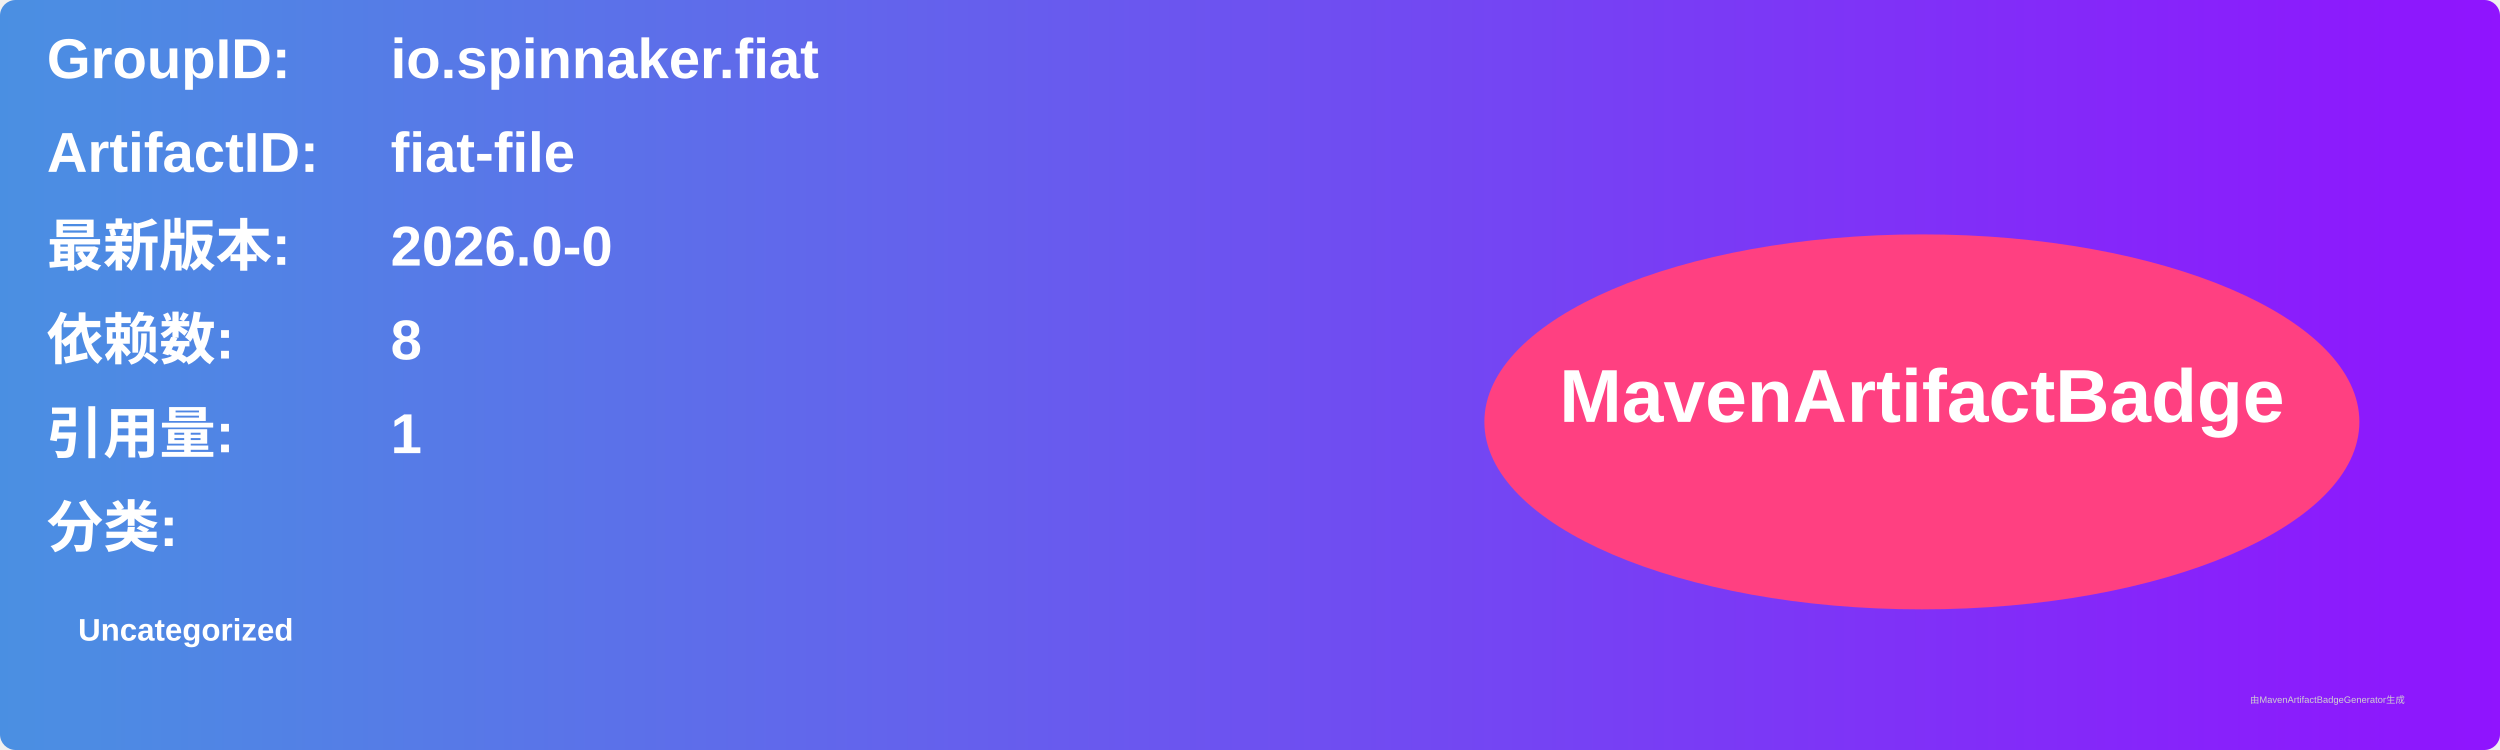
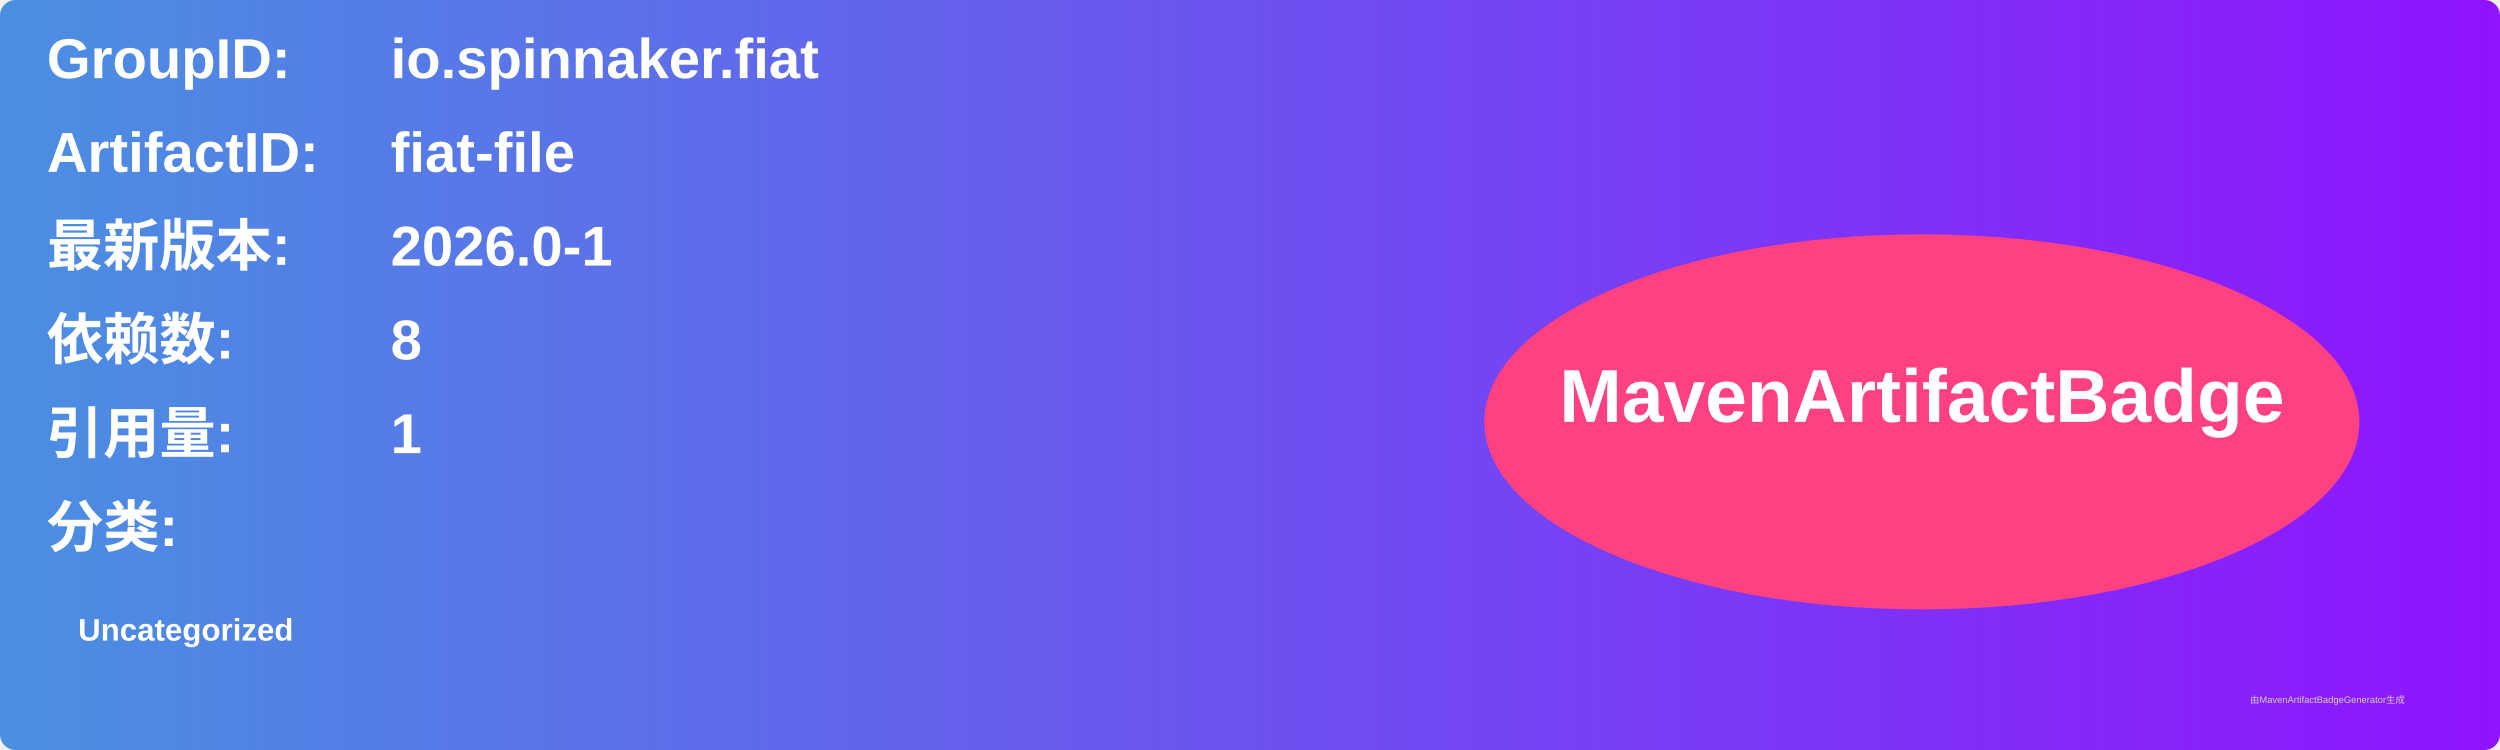
<svg xmlns="http://www.w3.org/2000/svg" width="800" height="240" viewBox="0 0 800 240">
  <linearGradient id="grad" x1="0%" y1="0%" x2="100%" y2="0%">
    <stop offset="0%" stop-color="#4a90e2" />
    <stop offset="100%" stop-color="#9013fe" />
  </linearGradient>
  <rect width="100%" height="100%" rx="5" ry="5" fill="url(#grad)" />
  <g transform="translate(15, 15)">
    <text x="0" y="10" font-family="Arial" font-size="18" fill="white" font-weight="bold" width="260">GroupID:</text>
    <text x="110" y="10" font-family="Arial" font-size="18" fill="white" font-weight="bold" width="460">io.spinnaker.fiat</text>
    <text x="0" y="40" font-family="Arial" font-size="18" fill="white" font-weight="bold" width="260">ArtifactID:</text>
    <text x="110" y="40" font-family="Arial" font-size="18" fill="white" font-weight="bold" width="460">fiat-file</text>
    <text x="0" y="70" font-family="Arial" font-size="18" fill="white" font-weight="bold">最新版本:</text>
    <text x="110" y="70" font-family="Arial" font-size="18" fill="white" font-weight="bold">
-       <tspan font-weight="bold">2026.0-0</tspan>
+       <tspan font-weight="bold">2026.0-1</tspan>
    </text>
    <text x="0" y="100" font-family="Arial" font-size="18" fill="white" font-weight="bold">依赖数: </text>
    <text x="110" y="100" font-family="Arial" font-size="18" fill="white">
      <tspan font-weight="bold">8</tspan>
    </text>
    <text x="0" y="130" font-family="Arial" font-size="18" fill="white" font-weight="bold">引用量: </text>
    <text x="110" y="130" font-family="Arial" font-size="18" fill="white">
      <tspan font-weight="bold">1</tspan>
    </text>
    <text x="0" y="160" font-family="Arial" font-size="18" fill="white" font-weight="bold">分类:</text>
    <text x="10" y="190" font-family="Arial" font-size="10" fill="white">
      <tspan font-weight="bold">Uncategorized</tspan>
    </text>
    <ellipse cx="600" cy="120" rx="140" ry="60" fill="#ff4081" />
    <text x="600" y="120" text-anchor="middle" font-family="Arial" font-size="24" fill="white" font-weight="bold">MavenArtifactBadge</text>
  </g>
  <text x="720" y="225" font-family="Arial" font-size="3" fill="#d0d0d0">由MavenArtifactBadgeGenerator生成</text>
</svg>
